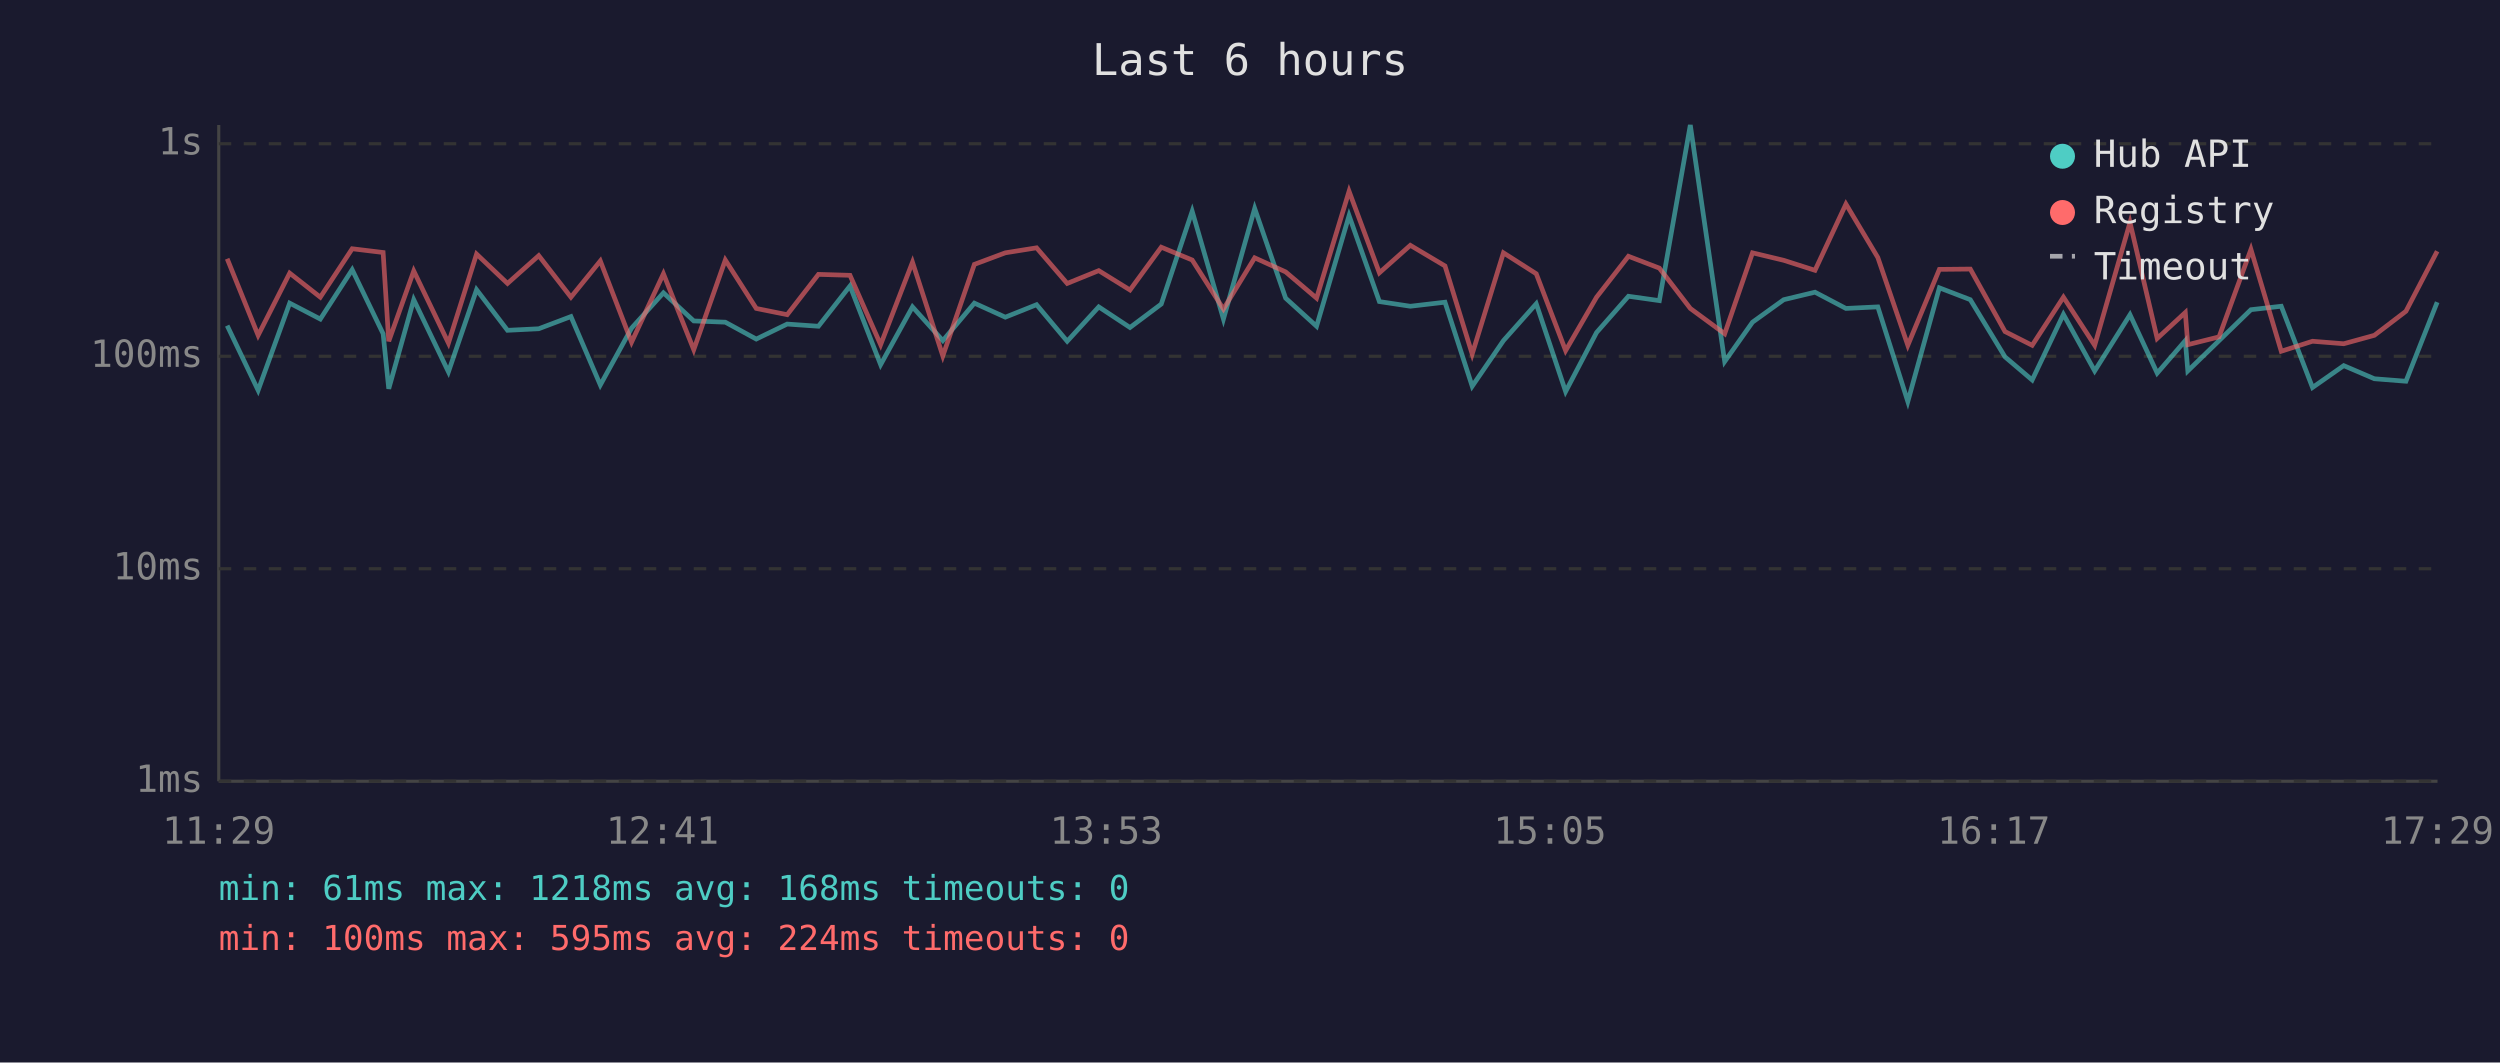
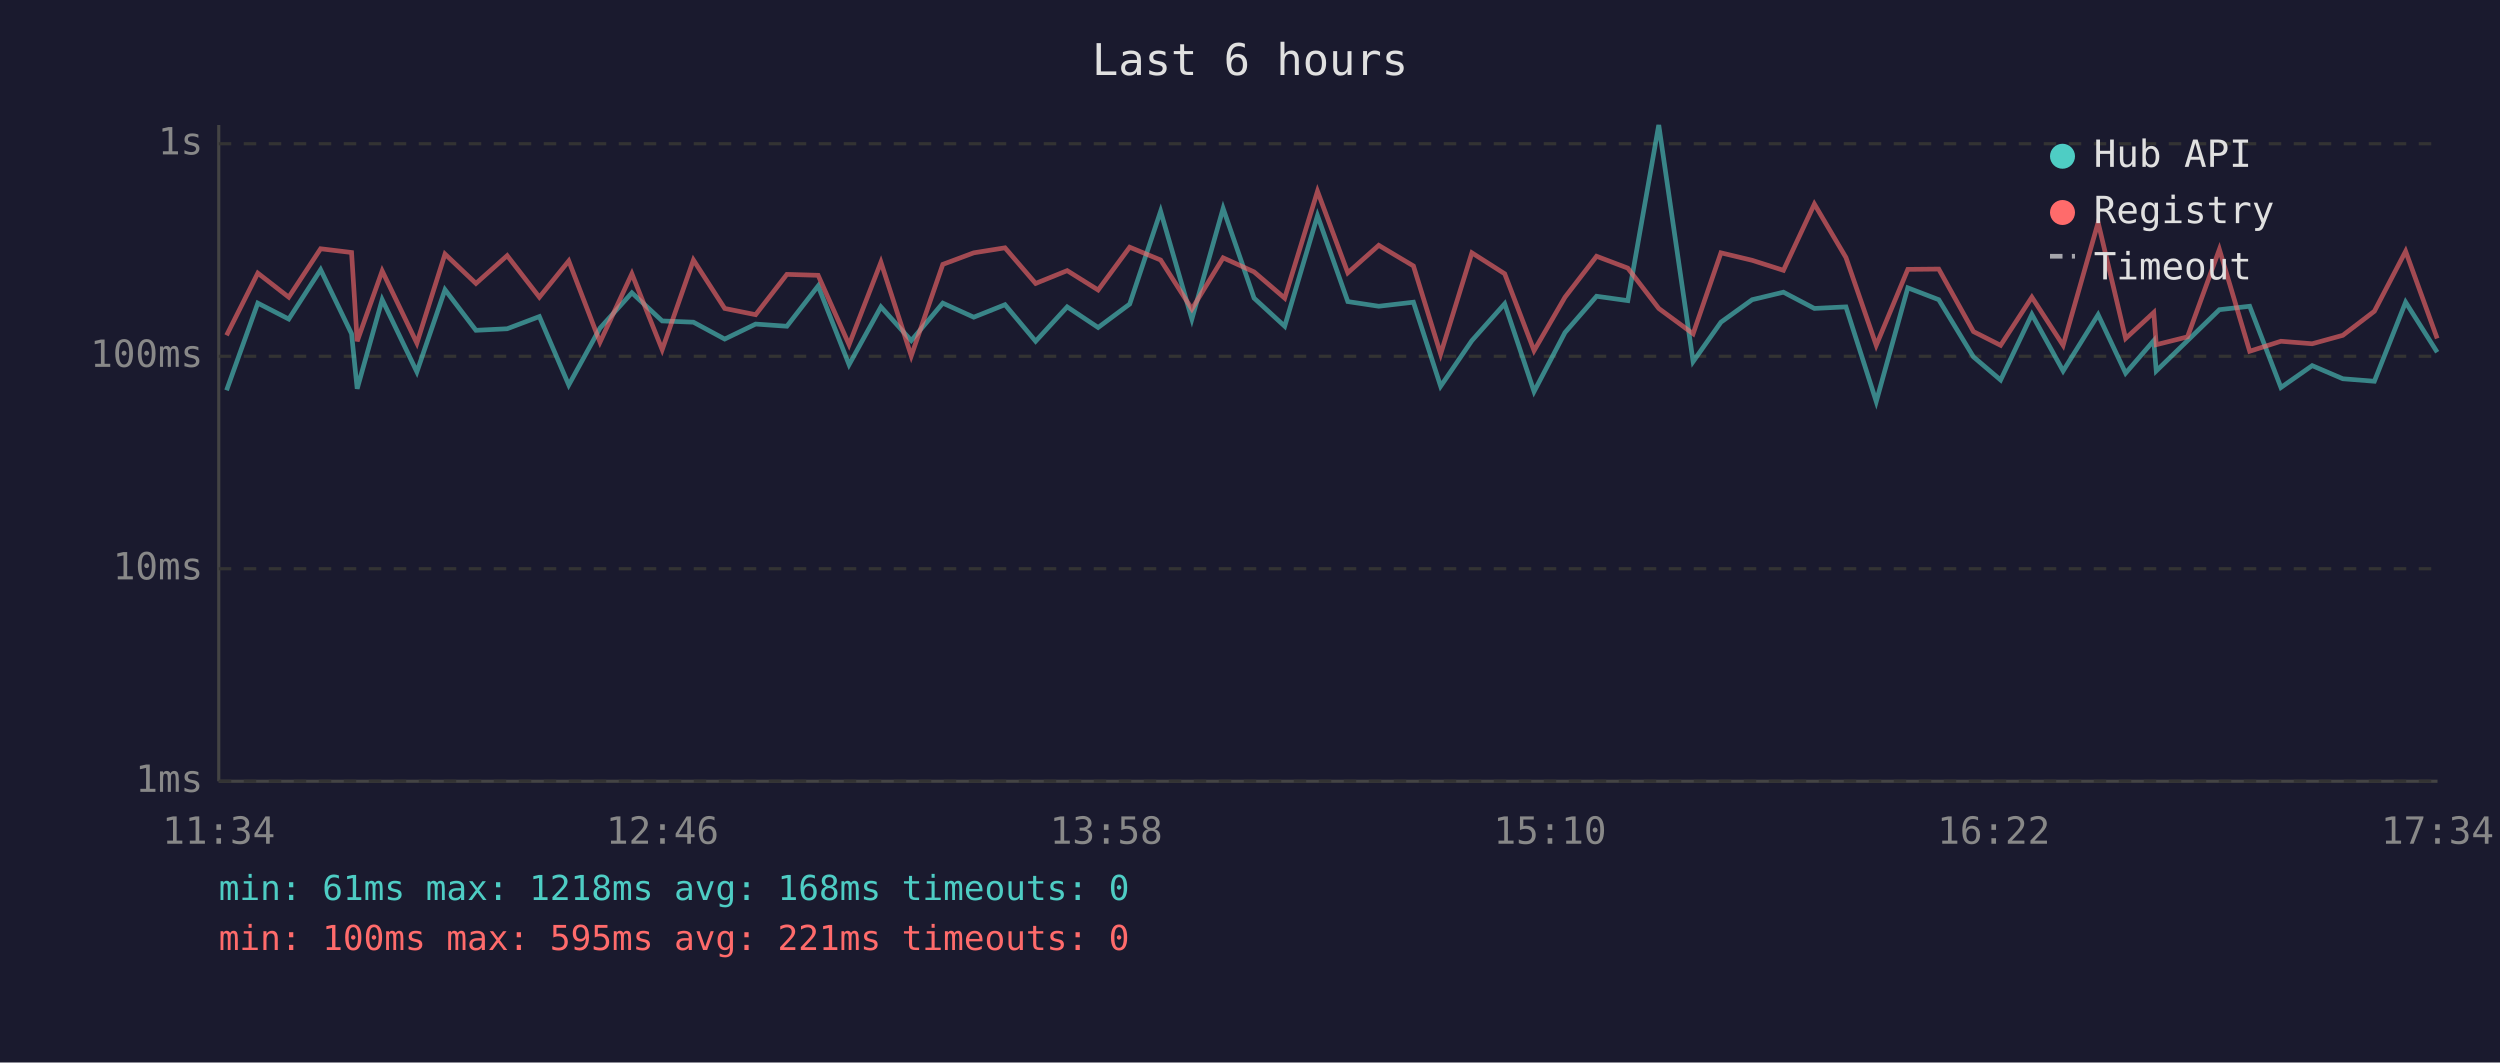
<svg xmlns="http://www.w3.org/2000/svg" viewBox="0 0 800 340" font-family="monospace" font-size="12">
  <rect width="800" height="340" fill="#1a1a2e" />
  <text x="400" y="24" fill="#e0e0e0" font-size="14" text-anchor="middle">Last 6 hours</text>
  <line x1="70" y1="40" x2="70" y2="250" stroke="#444" stroke-width="1" />
  <line x1="70" y1="250" x2="780" y2="250" stroke="#444" stroke-width="1" />
  <line x1="70" y1="250" x2="780" y2="250" stroke="#333" stroke-width="1" stroke-dasharray="4" />
  <text x="65" y="250" fill="#888" text-anchor="end" dominant-baseline="middle">1ms</text>
  <line x1="70" y1="182" x2="780" y2="182" stroke="#333" stroke-width="1" stroke-dasharray="4" />
  <text x="65" y="182" fill="#888" text-anchor="end" dominant-baseline="middle">10ms</text>
  <line x1="70" y1="114" x2="780" y2="114" stroke="#333" stroke-width="1" stroke-dasharray="4" />
  <text x="65" y="114" fill="#888" text-anchor="end" dominant-baseline="middle">100ms</text>
  <line x1="70" y1="46" x2="780" y2="46" stroke="#333" stroke-width="1" stroke-dasharray="4" />
  <text x="65" y="46" fill="#888" text-anchor="end" dominant-baseline="middle">1s</text>
-   <text x="70" y="270" fill="#888" text-anchor="middle">11:29</text>
-   <text x="212" y="270" fill="#888" text-anchor="middle">12:41</text>
-   <text x="354" y="270" fill="#888" text-anchor="middle">13:53</text>
-   <text x="496" y="270" fill="#888" text-anchor="middle">15:05</text>
-   <text x="638" y="270" fill="#888" text-anchor="middle">16:17</text>
-   <text x="780" y="270" fill="#888" text-anchor="middle">17:29</text>
-   <polyline points="72.7,104.2 82.6,124.9 92.7,97.0 102.5,102.1 112.7,86.3 122.6,106.8 124.4,124.4 132.4,95.9 143.5,119.0 152.5,92.7 162.4,105.7 172.4,105.2 182.7,101.3 192.1,123.2 202.1,105.0 212.3,93.7 222.0,102.7 232.1,103.1 242.0,108.5 251.9,103.7 261.9,104.4 272.0,91.5 281.8,116.7 292.0,98.2 301.7,109.0 311.8,97.0 321.7,101.5 331.7,97.5 341.5,109.2 351.6,98.2 361.6,104.8 371.6,97.3 381.5,67.6 391.5,102.1 401.5,66.7 411.4,95.4 421.3,104.4 431.7,69.0 441.4,96.5 451.3,98.0 462.4,96.7 471.1,123.6 481.1,109.0 491.6,97.2 501.0,125.3 510.9,106.4 521.1,94.8 531.0,96.2 540.9,40.0 551.9,115.7 560.8,103.1 570.8,95.9 580.8,93.5 590.7,98.7 600.9,98.2 610.5,128.5 620.6,92.1 630.5,95.9 641.6,114.2 650.3,121.6 660.3,100.6 670.3,118.7 681.6,100.7 690.3,119.4 699.3,109.0 700.1,118.7 710.1,109.0 720.3,99.1 730.0,98.0 740.0,124.0 750.0,117.0 759.8,121.2 769.9,122.0 779.9,96.7" fill="none" stroke="#4ecdc4" stroke-width="1.5" opacity="0.6" />
-   <polyline points="72.7,82.8 82.6,107.3 92.7,87.4 102.5,95.1 112.7,79.6 122.6,80.8 124.4,109.2 132.4,86.7 143.5,109.8 152.5,81.3 162.4,90.7 172.4,81.8 182.7,95.1 192.1,83.5 202.1,109.5 212.3,87.6 222.0,111.9 232.1,83.2 242.0,98.7 251.9,100.7 261.9,87.8 272.0,88.1 281.8,110.3 292.0,83.9 301.7,113.9 311.8,84.6 321.7,80.9 331.7,79.3 341.5,90.7 351.6,86.6 361.6,92.8 371.6,79.1 381.5,83.2 391.5,98.9 401.5,82.5 411.4,87.0 421.3,95.4 431.7,61.2 441.4,87.3 451.3,78.5 462.4,85.1 471.1,113.3 481.1,80.9 491.6,87.6 501.0,112.2 510.9,95.1 521.1,82.0 531.0,85.8 540.9,98.7 551.9,106.8 560.8,80.9 570.8,83.3 580.8,86.5 590.7,65.3 600.9,82.4 610.5,110.5 620.6,86.2 630.5,86.1 641.6,106.1 650.3,110.5 660.3,95.1 670.3,110.5 681.6,71.2 690.3,108.3 699.3,100.0 700.1,110.3 710.1,107.8 720.3,79.8 730.0,112.4 740.0,109.2 750.0,110.0 759.8,107.3 769.9,99.6 779.9,80.4" fill="none" stroke="#ff6b6b" stroke-width="1.5" opacity="0.6" />
+   <text x="70" y="270" fill="#888" text-anchor="middle">11:34</text>
+   <text x="212" y="270" fill="#888" text-anchor="middle">12:46</text>
+   <text x="354" y="270" fill="#888" text-anchor="middle">13:58</text>
+   <text x="496" y="270" fill="#888" text-anchor="middle">15:10</text>
+   <text x="638" y="270" fill="#888" text-anchor="middle">16:22</text>
+   <text x="780" y="270" fill="#888" text-anchor="middle">17:34</text>
+   <polyline points="72.5,124.9 82.5,97.0 92.4,102.1 102.6,86.3 112.5,106.8 114.3,124.4 122.3,95.9 133.4,119.0 142.4,92.7 152.3,105.7 162.3,105.2 172.6,101.3 182.0,123.2 192.0,105.0 202.2,93.7 211.9,102.7 221.9,103.1 231.9,108.5 241.8,103.7 251.8,104.4 261.8,91.5 271.7,116.7 281.9,98.2 291.6,109.0 301.7,97.0 311.6,101.5 321.6,97.5 331.4,109.2 341.5,98.2 351.4,104.8 361.5,97.3 371.4,67.6 381.4,102.1 391.4,66.7 401.3,95.4 411.1,104.4 421.6,69.0 431.3,96.5 441.2,98.0 452.3,96.7 461.0,123.6 471.0,109.0 481.5,97.2 490.9,125.3 500.8,106.4 510.9,94.8 520.9,96.2 530.8,40.0 541.8,115.7 550.7,103.1 560.7,95.9 570.7,93.5 580.6,98.7 590.7,98.2 600.4,128.5 610.5,92.1 620.4,95.9 631.5,114.2 640.2,121.6 650.2,100.6 660.2,118.7 671.4,100.7 680.2,119.4 689.2,109.0 690.0,118.7 700.0,109.0 710.2,99.1 719.9,98.0 729.9,124.0 739.9,117.0 749.7,121.2 759.8,122.0 769.8,96.7 779.9,112.7" fill="none" stroke="#4ecdc4" stroke-width="1.5" opacity="0.6" />
+   <polyline points="72.5,107.3 82.5,87.4 92.4,95.1 102.6,79.6 112.5,80.8 114.3,109.2 122.3,86.7 133.4,109.8 142.4,81.3 152.3,90.7 162.3,81.8 172.6,95.1 182.0,83.5 192.0,109.5 202.2,87.6 211.9,111.9 221.9,83.2 231.9,98.7 241.8,100.7 251.8,87.8 261.8,88.1 271.7,110.3 281.9,83.9 291.6,113.9 301.7,84.6 311.6,80.9 321.6,79.3 331.4,90.7 341.5,86.6 351.4,92.8 361.5,79.1 371.4,83.2 381.4,98.9 391.4,82.5 401.3,87.0 411.1,95.4 421.6,61.2 431.3,87.3 441.2,78.5 452.3,85.1 461.0,113.3 471.0,80.9 481.5,87.6 490.9,112.2 500.8,95.1 510.9,82.0 520.9,85.8 530.8,98.7 541.8,106.8 550.7,80.9 560.7,83.3 570.7,86.5 580.6,65.3 590.7,82.4 600.4,110.5 610.5,86.2 620.4,86.1 631.5,106.1 640.2,110.5 650.2,95.1 660.2,110.5 671.4,71.2 680.2,108.3 689.2,100.0 690.0,110.3 700.0,107.8 710.2,79.8 719.9,112.4 729.9,109.2 739.9,110.0 749.7,107.3 759.8,99.6 769.8,80.4 779.9,108.3" fill="none" stroke="#ff6b6b" stroke-width="1.5" opacity="0.6" />
  <circle cx="660" cy="50" r="4" fill="#4ecdc4" />
  <text x="670" y="50" fill="#e0e0e0" dominant-baseline="middle">Hub API</text>
  <circle cx="660" cy="68" r="4" fill="#ff6b6b" />
  <text x="670" y="68" fill="#e0e0e0" dominant-baseline="middle">Registry</text>
  <line x1="656" y1="82" x2="664" y2="82" stroke="#e0e0e0" stroke-width="1.5" stroke-dasharray="4,3" opacity="0.7" />
  <text x="670" y="86" fill="#e0e0e0" dominant-baseline="middle">Timeout</text>
  <text x="70" y="288" fill="#4ecdc4" font-size="11">min: 61ms  max: 1218ms  avg: 168ms  timeouts: 0</text>
-   <text x="70" y="304" fill="#ff6b6b" font-size="11">min: 100ms  max: 595ms  avg: 224ms  timeouts: 0</text>
+   <text x="70" y="304" fill="#ff6b6b" font-size="11">min: 100ms  max: 595ms  avg: 221ms  timeouts: 0</text>
</svg>
